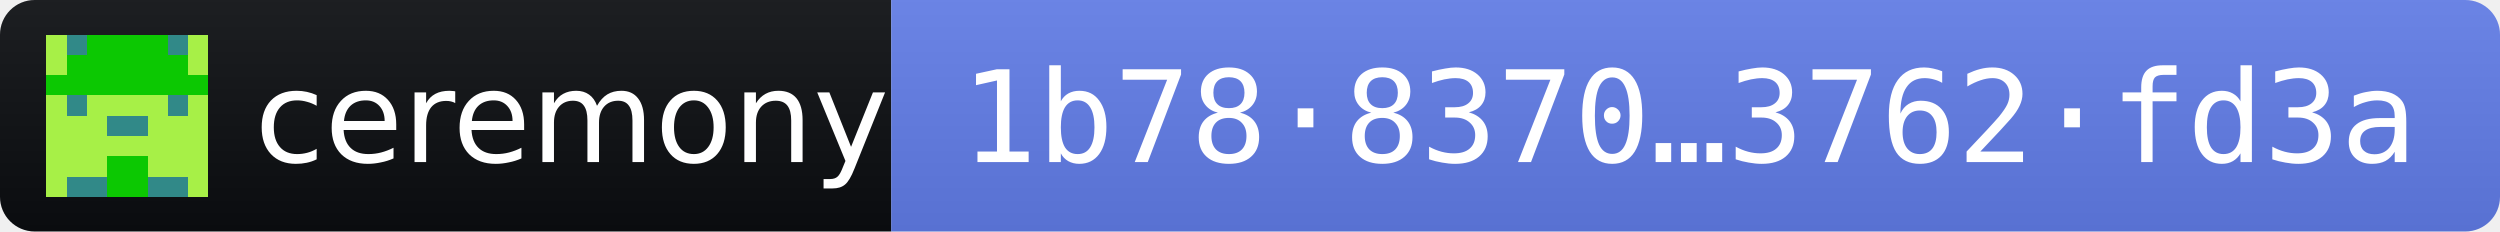
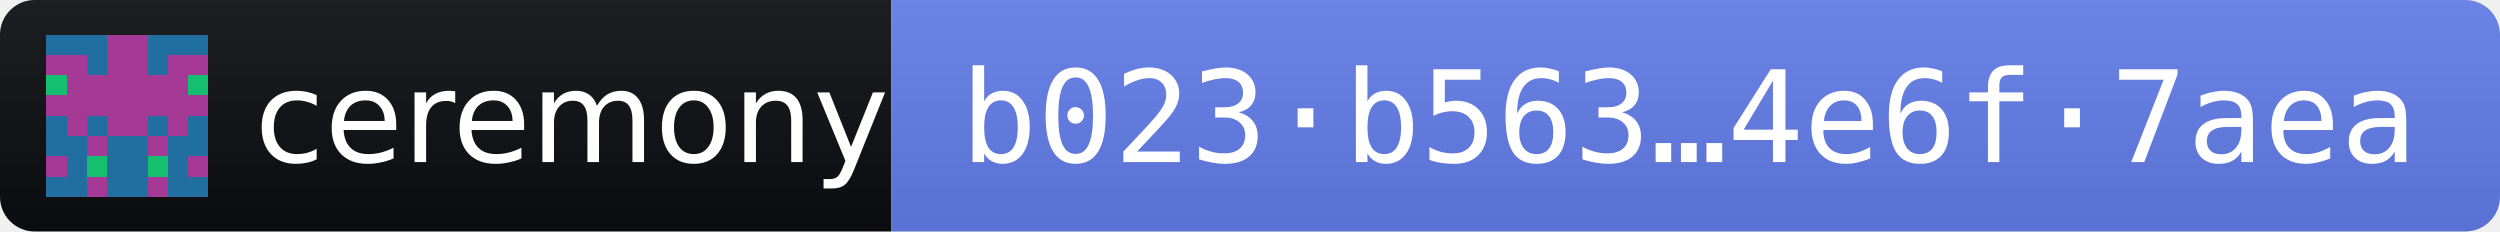
- <svg xmlns="http://www.w3.org/2000/svg" width="216" height="20" role="img" aria-label="ceremony 2026.11.3 · release fingerprint 1b78837008174bfcfcd360b487fbce15bac94e88a216c2af987e35623762fd3a">
+ <svg xmlns="http://www.w3.org/2000/svg" width="216" height="20" role="img" aria-label="ceremony 2026.11.3 · release fingerprint b023b563b115e06aa9250c192d3c22fa1e07107a50e41ea9462649564e6f7aea">
  <linearGradient id="s" x2="0" y2="100%">
    <stop offset="0" stop-color="#bbb" stop-opacity=".1" />
    <stop offset="1" stop-opacity=".1" />
  </linearGradient>
  <clipPath id="r">
    <rect width="216" height="20" rx="3" fill="#fff" />
  </clipPath>
  <g clip-path="url(#r)">
    <rect width="77" height="20" fill="#0B0D11" />
    <rect x="77" width="139" height="20" fill="#627EEA" />
    <rect width="216" height="20" fill="url(#s)" />
  </g>
  <g transform="translate(4 3) scale(1.75)" shape-rendering="crispEdges">
-     <path fill="#a7f047" d="M0 0h8v8H0z" />
-     <path fill="#0cc802" d="M2 0h1v1h-1zM3 0h1v1h-1zM4 0h1v1h-1zM5 0h1v1h-1zM1 1h1v1h-1zM2 1h1v1h-1zM3 1h1v1h-1zM4 1h1v1h-1zM5 1h1v1h-1zM6 1h1v1h-1zM0 2h1v1h-1zM1 2h1v1h-1zM2 2h1v1h-1zM3 2h1v1h-1zM4 2h1v1h-1zM5 2h1v1h-1zM6 2h1v1h-1zM7 2h1v1h-1zM3 6h1v1h-1zM4 6h1v1h-1zM3 7h1v1h-1zM4 7h1v1h-1z" />
-     <path fill="#318988" d="M1 0h1v1h-1zM6 0h1v1h-1zM1 3h1v1h-1zM6 3h1v1h-1zM3 4h1v1h-1zM4 4h1v1h-1zM1 7h1v1h-1zM2 7h1v1h-1zM5 7h1v1h-1zM6 7h1v1h-1z" />
+     <path fill="#216fa0" d="M0 0h8v8H0z" />
+     <path fill="#a53995" d="M3 0h1v1h-1zM4 0h1v1h-1zM0 1h1v1h-1zM1 1h1v1h-1zM3 1h1v1h-1zM4 1h1v1h-1zM6 1h1v1h-1zM7 1h1v1h-1zM1 2h1v1h-1zM2 2h1v1h-1zM3 2h1v1h-1zM4 2h1v1h-1zM5 2h1v1h-1zM6 2h1v1h-1zM0 3h1v1h-1zM1 3h1v1h-1zM2 3h1v1h-1zM3 3h1v1h-1zM4 3h1v1h-1zM5 3h1v1h-1zM6 3h1v1h-1zM7 3h1v1h-1zM1 4h1v1h-1zM3 4h1v1h-1zM4 4h1v1h-1zM6 4h1v1h-1zM2 5h1v1h-1zM5 5h1v1h-1zM0 6h1v1h-1zM7 6h1v1h-1zM2 7h1v1h-1zM5 7h1v1h-1z" />
+     <path fill="#14bf6f" d="M0 2h1v1h-1zM7 2h1v1h-1zM2 6h1v1h-1zM5 6h1v1h-1z" />
  </g>
  <g fill="#fff" font-family="Verdana,Geneva,DejaVu Sans,sans-serif" font-size="11">
    <text x="22" y="14" textLength="49" lengthAdjust="spacingAndGlyphs">ceremony</text>
-     <text x="83" y="14" textLength="127" lengthAdjust="spacingAndGlyphs" font-family="DejaVu Sans Mono,Menlo,Consolas,monospace">1b78·8370…3762·fd3a</text>
+     <text x="83" y="14" textLength="127" lengthAdjust="spacingAndGlyphs" font-family="DejaVu Sans Mono,Menlo,Consolas,monospace">b023·b563…4e6f·7aea</text>
  </g>
</svg>
